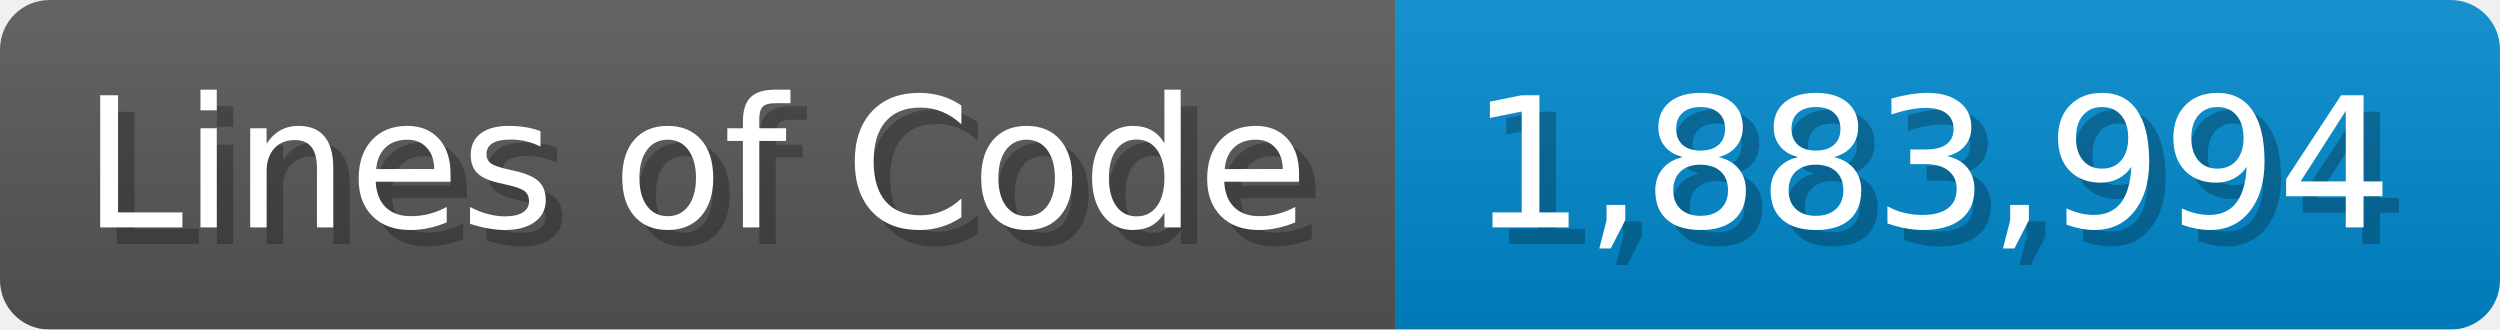
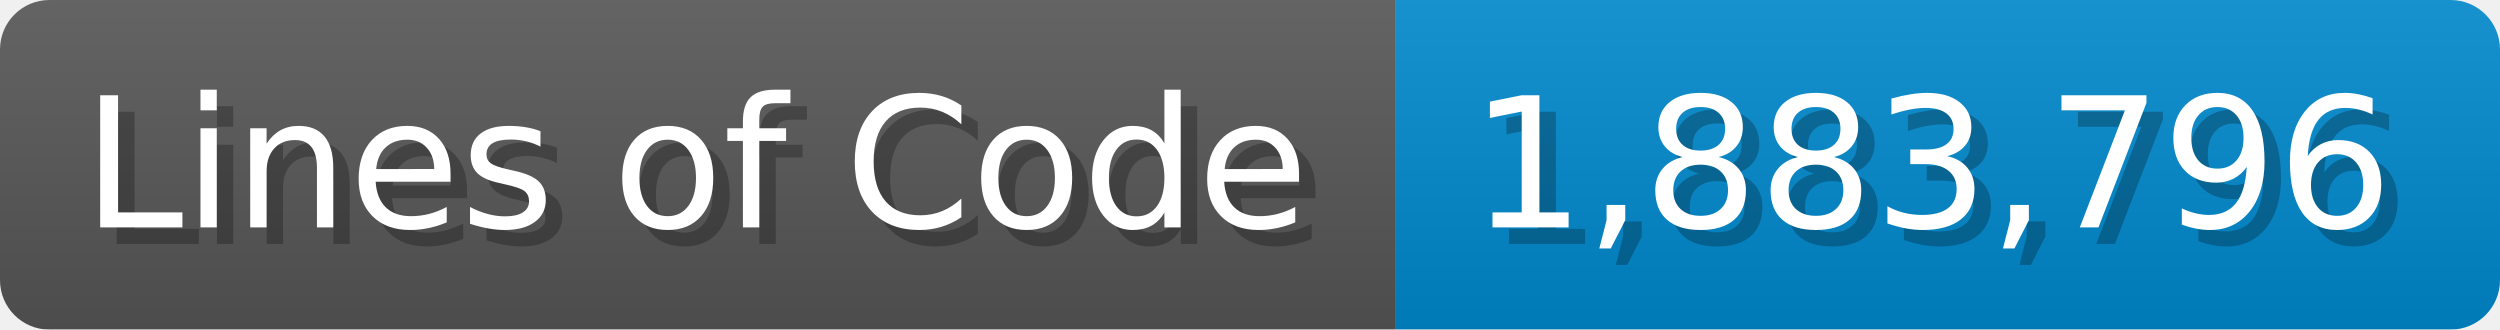
<svg xmlns="http://www.w3.org/2000/svg" width="151.7" height="20" viewBox="0 0 1517 200">
  <linearGradient id="a" x2="0" y2="100%">
    <stop offset="0" stop-opacity=".1" stop-color="#EEE" />
    <stop offset="1" stop-opacity=".1" />
  </linearGradient>
  <mask id="m">
    <rect width="1517" height="200" rx="30" fill="#FFF" />
  </mask>
  <g mask="url(#m)">
    <rect width="847" height="200" fill="#555" />
    <rect width="670" height="200" fill="#08C" x="847" />
    <rect width="1517" height="200" fill="url(#a)" />
  </g>
  <g fill="#fff" text-anchor="start" font-family="Verdana,DejaVu Sans,sans-serif" font-size="110">
    <text x="60" y="148" textLength="747" fill="#000" opacity="0.25">Lines of Code</text>
    <text x="50" y="138" textLength="747">Lines of Code</text>
-     <text x="902" y="148" textLength="570" fill="#000" opacity="0.25">1,883,994</text>
-     <text x="892" y="138" textLength="570">1,883,994</text>
+     <text x="902" y="148" textLength="570" fill="#000" opacity="0.25">1,883,796</text>
+     <text x="892" y="138" textLength="570">1,883,796</text>
  </g>
</svg>
